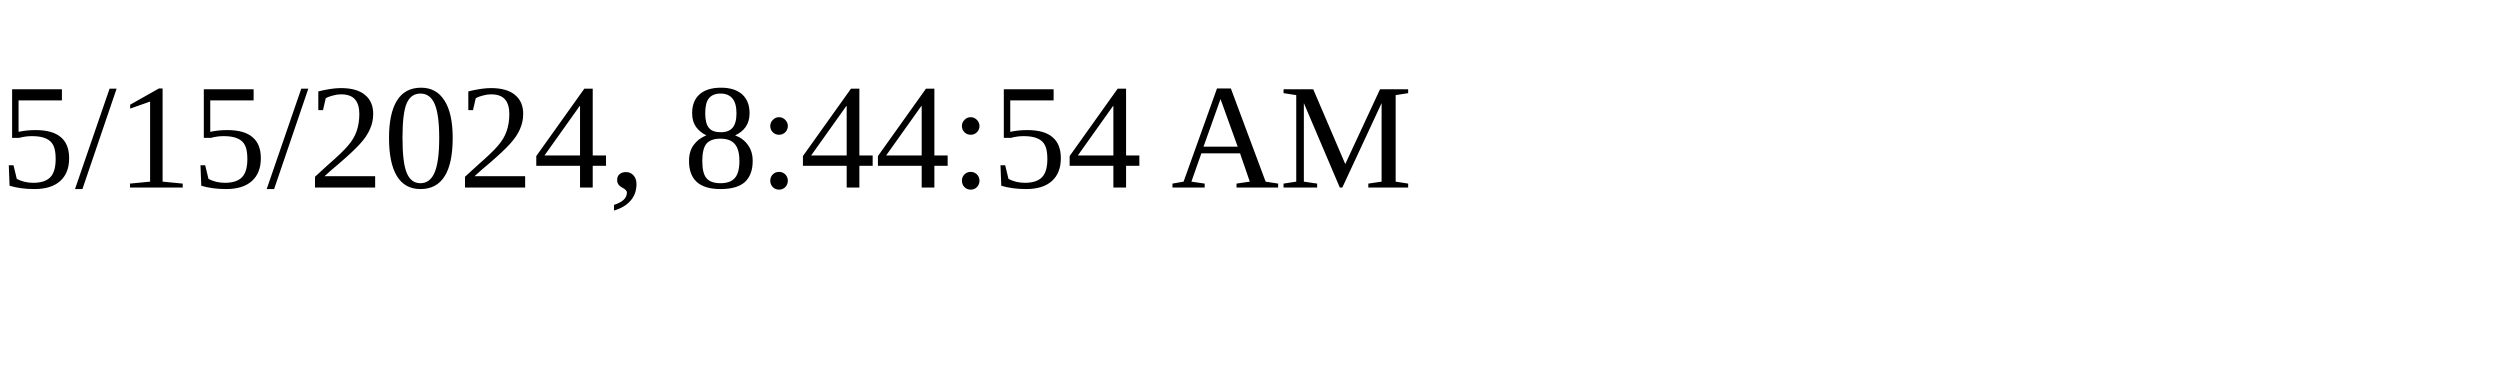
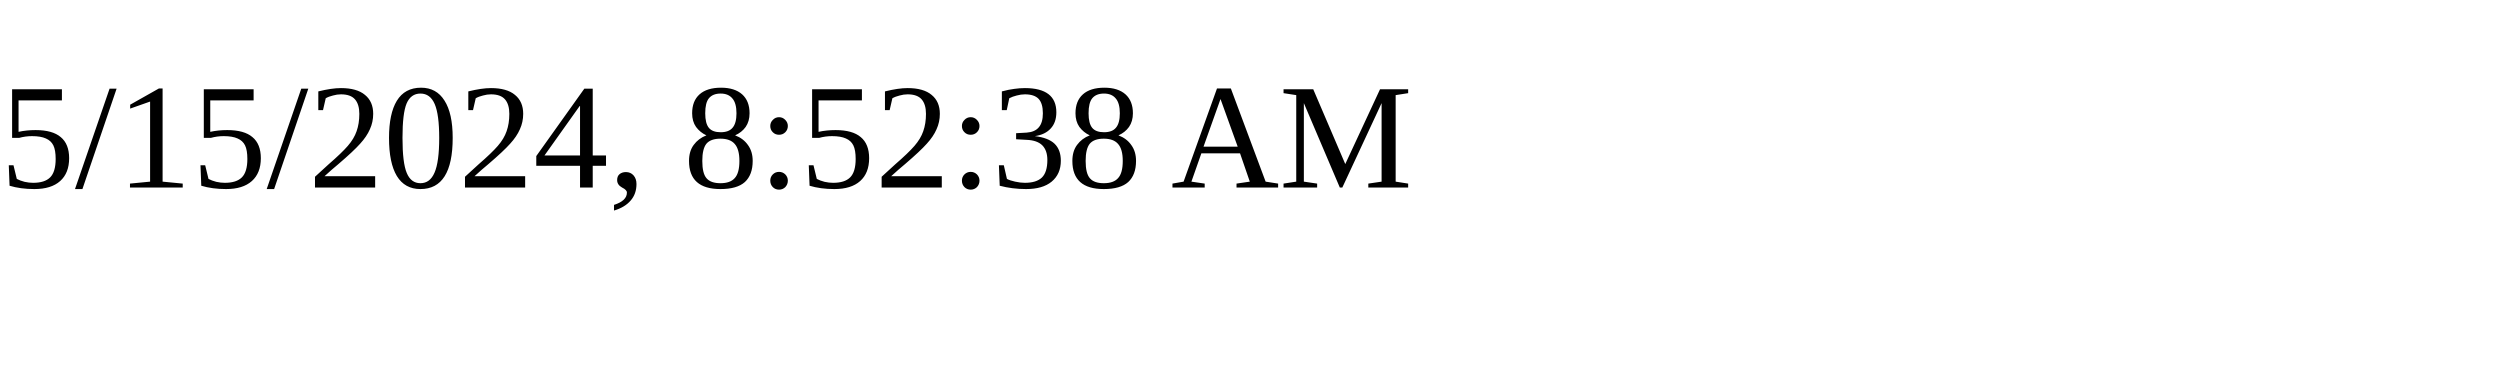
<svg xmlns="http://www.w3.org/2000/svg" height="30" width="200">
-   <text x="0" y="15">5/15/2024, 8:44:54 AM</text>
+   <text x="0" y="15">5/15/2024, 8:52:38 AM</text>
</svg>
